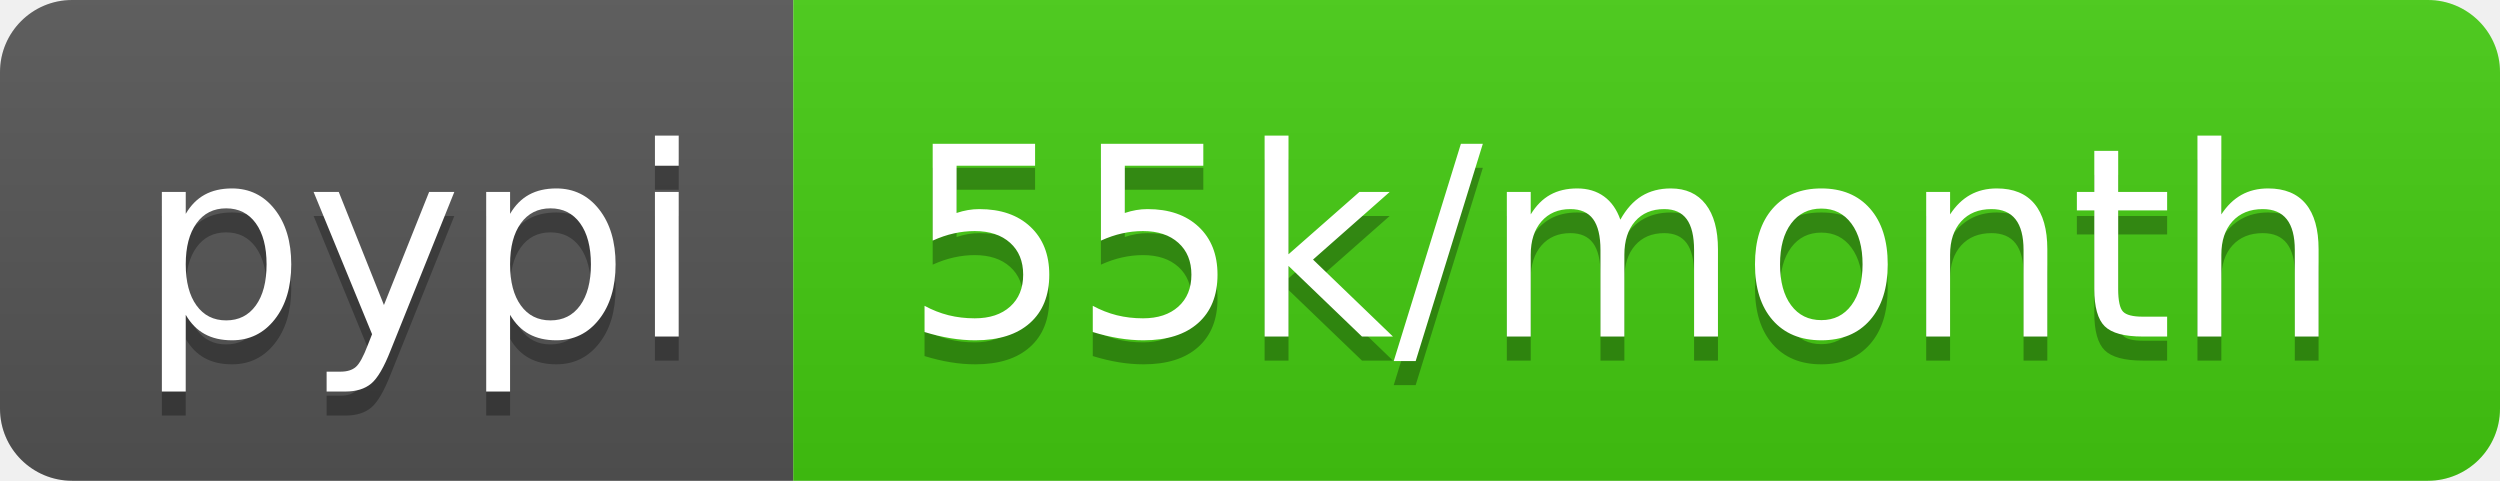
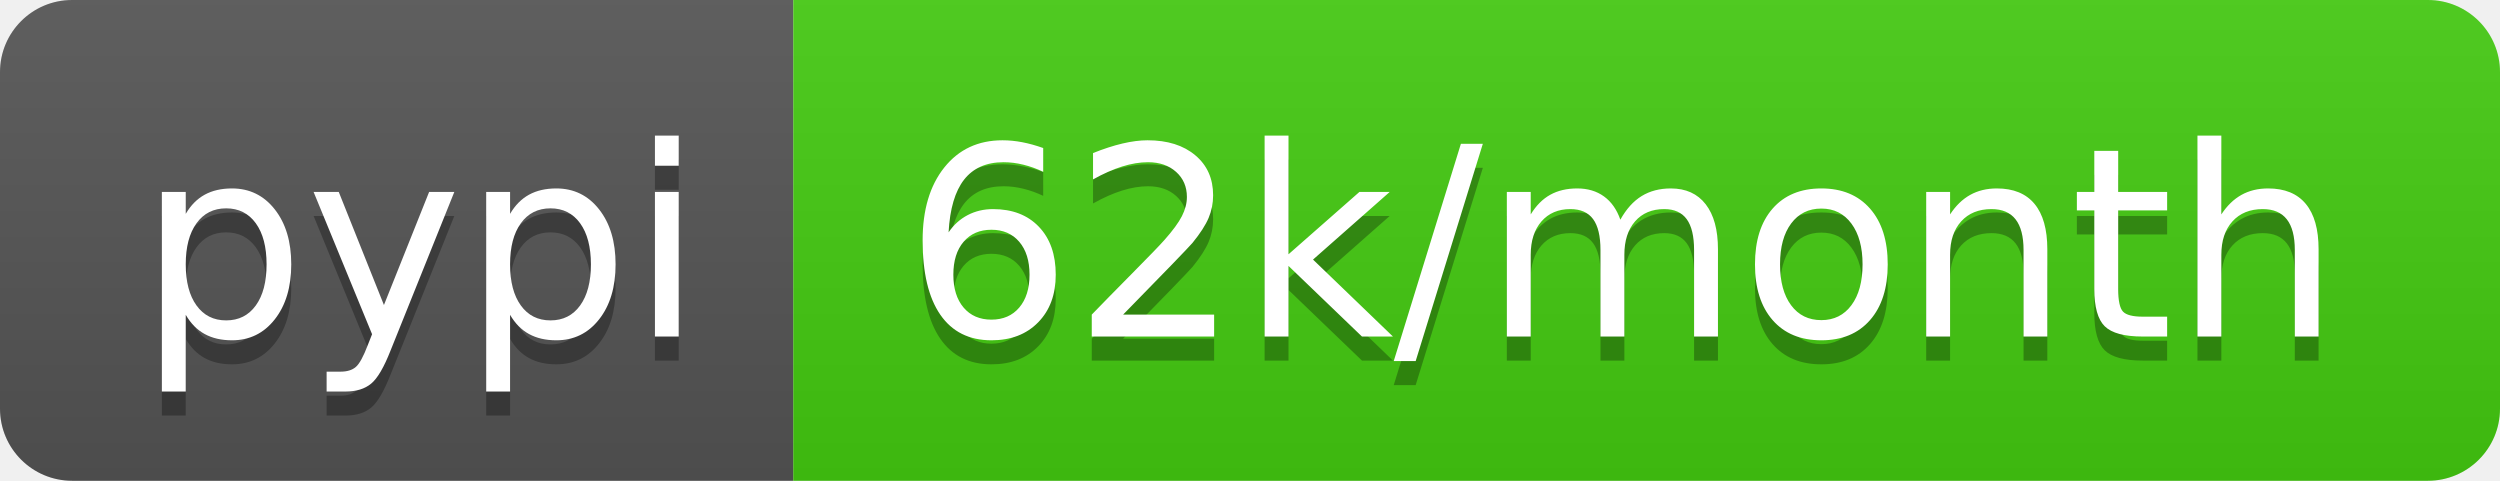
- <svg xmlns="http://www.w3.org/2000/svg" width="104" height="20" role="img" aria-label="pypi: 55k/month">
+ <svg xmlns="http://www.w3.org/2000/svg" width="104" height="20" role="img" aria-label="pypi: 62k/month">
  <linearGradient id="s" x2="0" y2="100%">
    <stop offset="0" stop-color="#bbb" stop-opacity=".1" />
    <stop offset="1" stop-opacity=".1" />
  </linearGradient>
  <clipPath id="r">
    <rect width="104" height="20" rx="3" fill="#fff" />
  </clipPath>
  <g clip-path="url(#r)">
    <rect width="33" height="20" fill="#555" />
    <rect x="33" width="71" height="20" fill="#4c1" />
    <rect width="104" height="20" fill="url(#s)" />
  </g>
  <g fill="#fff" text-anchor="middle" font-family="Verdana,Geneva,DejaVu Sans,sans-serif" text-rendering="geometricPrecision" font-size="110">
    <text aria-hidden="true" x="175" y="150" fill="#010101" fill-opacity=".3" transform="scale(.1)" textLength="230">pypi</text>
    <text x="175" y="140" transform="scale(.1)" fill="#fff" textLength="230">pypi</text>
-     <text aria-hidden="true" x="675" y="150" fill="#010101" fill-opacity=".3" transform="scale(.1)" textLength="610">55k/month</text>
-     <text x="675" y="140" transform="scale(.1)" fill="#fff" textLength="610">55k/month</text>
+     <text aria-hidden="true" x="675" y="150" fill="#010101" fill-opacity=".3" transform="scale(.1)" textLength="610">62k/month</text>
+     <text x="675" y="140" transform="scale(.1)" fill="#fff" textLength="610">62k/month</text>
  </g>
</svg>
